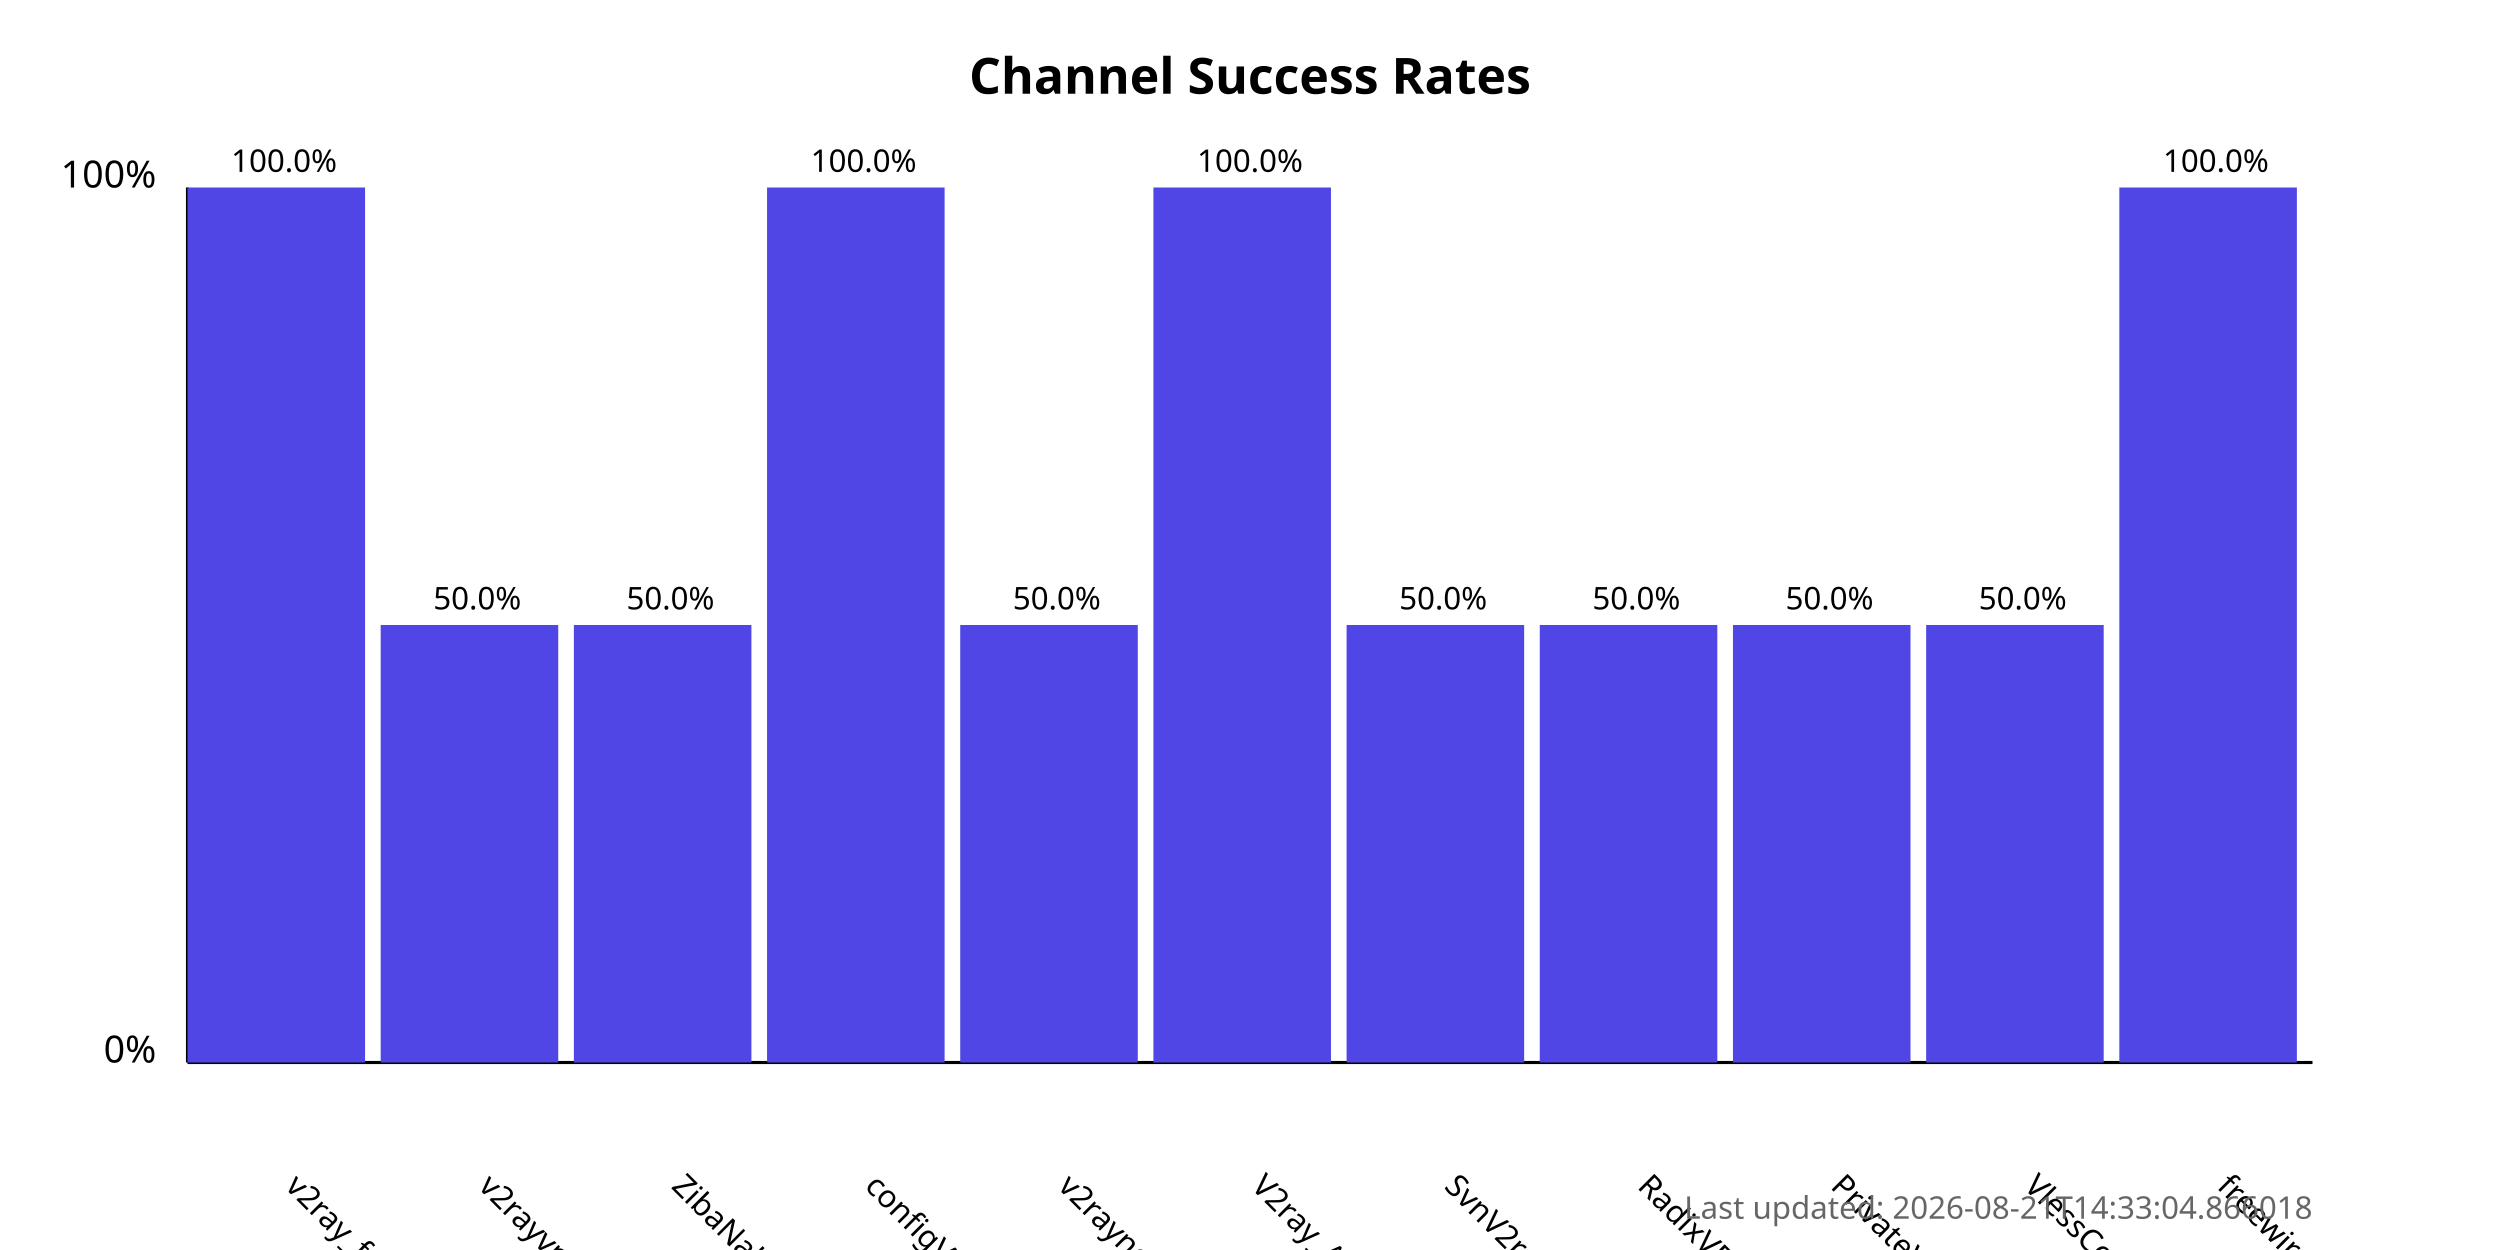
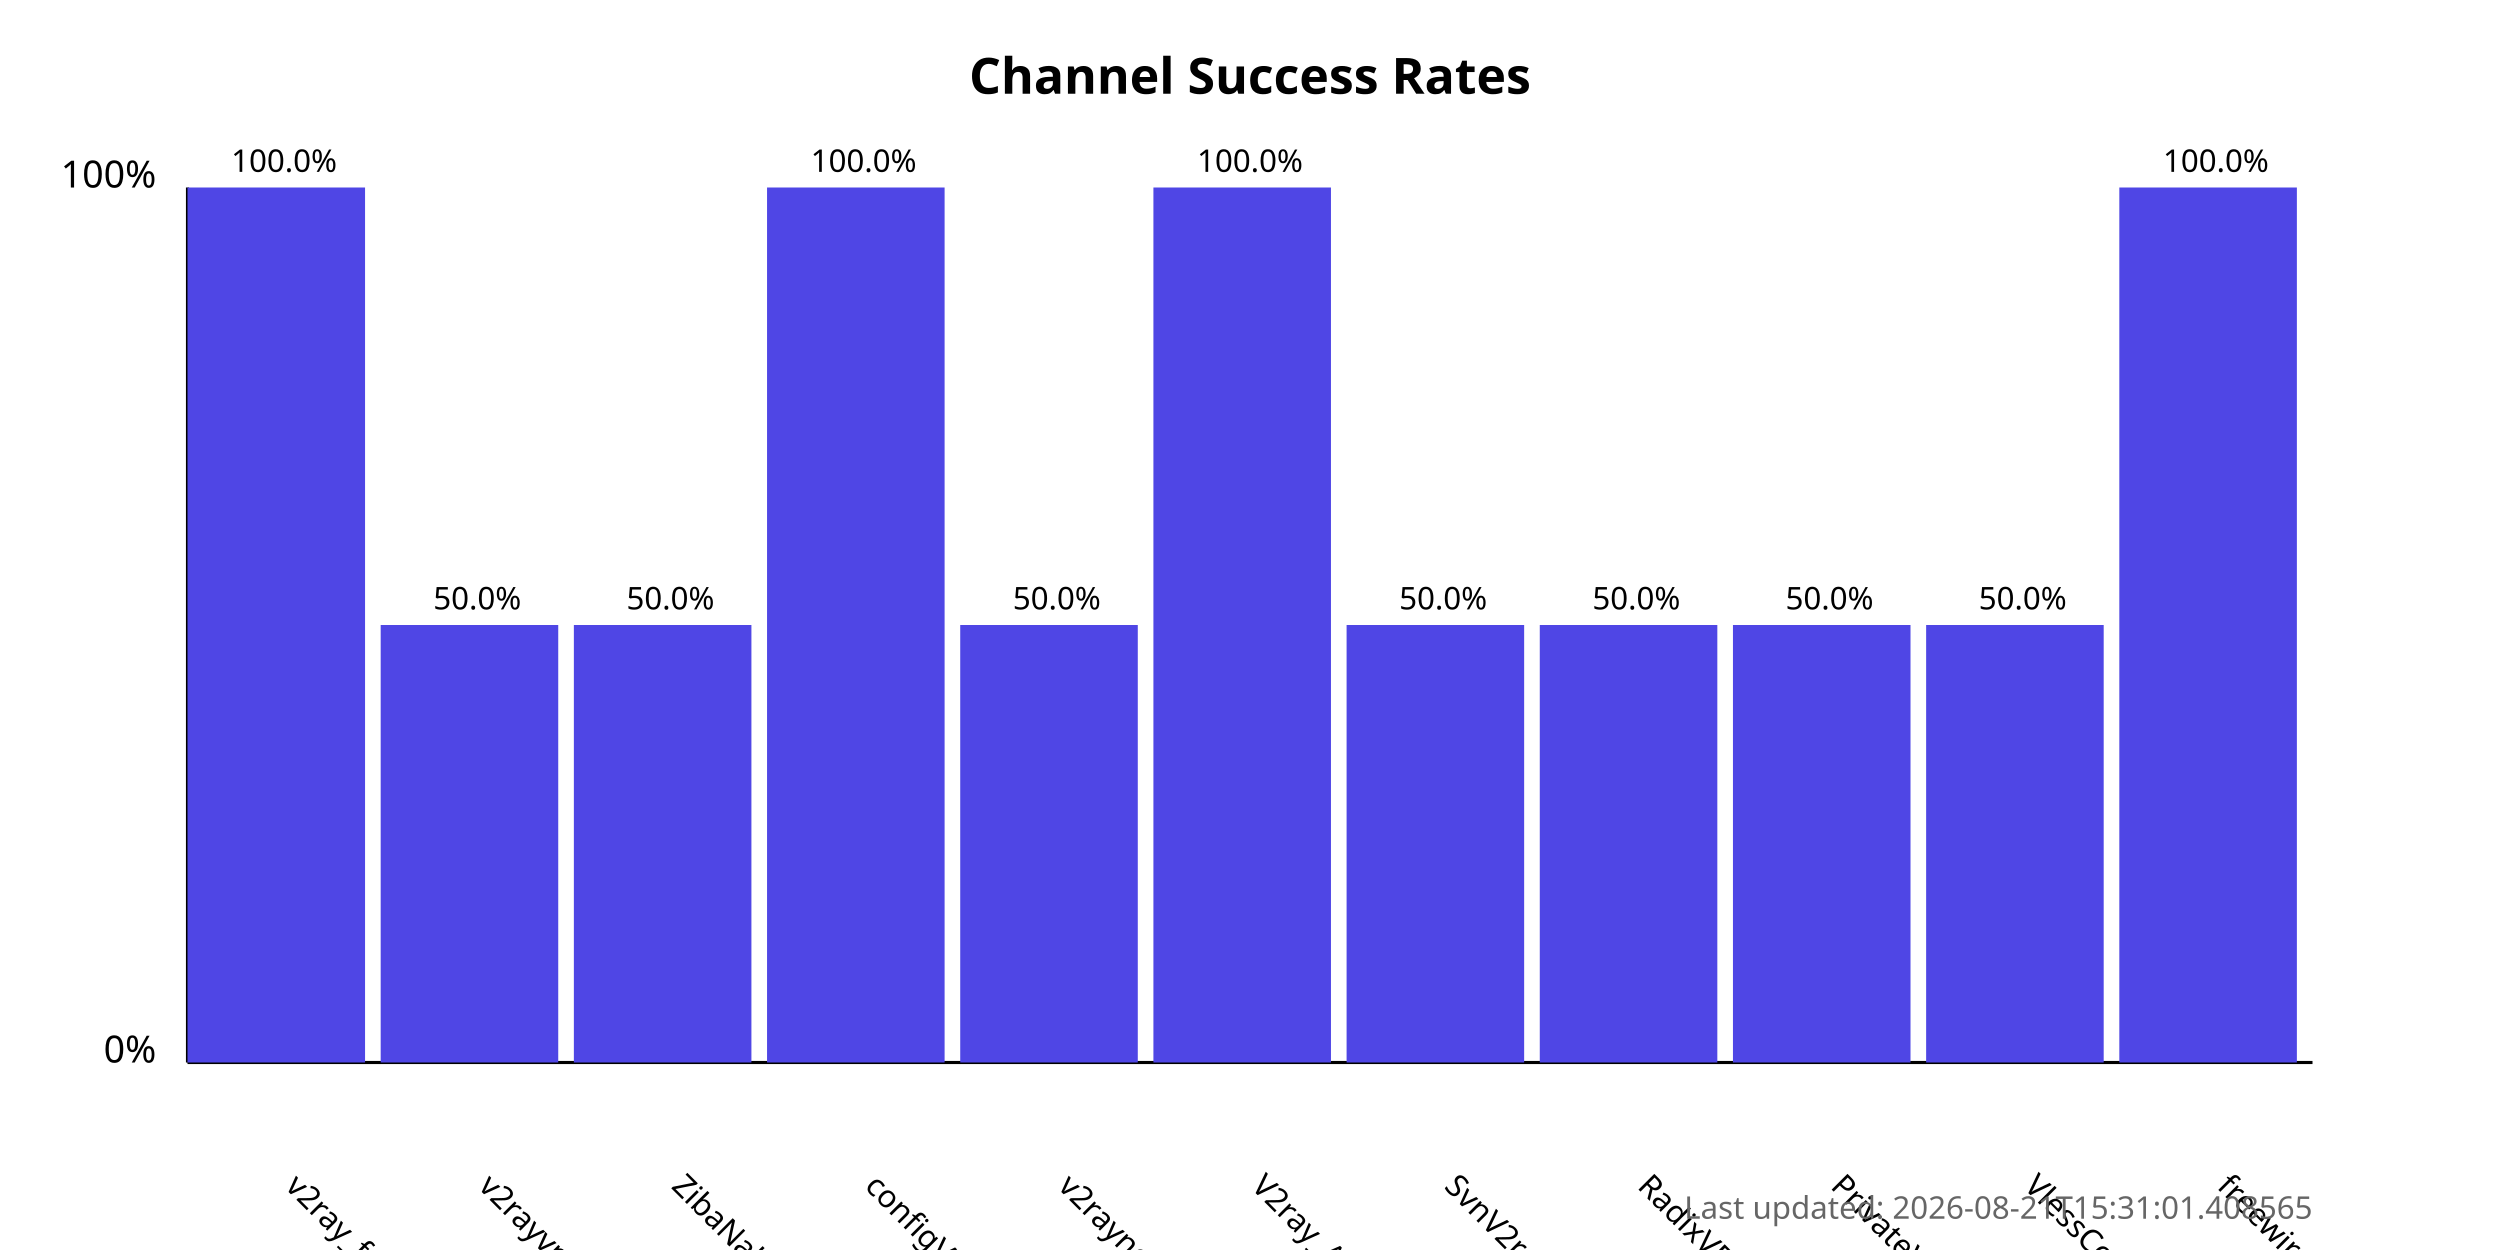
<svg xmlns="http://www.w3.org/2000/svg" width="800" height="400">
  <style>
            .chart-title { font: bold 16px sans-serif; }
            .axis-label { font: 12px sans-serif; }
            .tick-label { font: 10px sans-serif; }
            .bar { fill: #4f46e5; }
            .bar:hover { fill: #6366f1; }
            .timestamp { font: 10px sans-serif; fill: #666; }
        </style>
  <text x="400.0" y="30" text-anchor="middle" class="chart-title">
            Channel Success Rates
        </text>
  <line x1="60" y1="340" x2="60" y2="60" stroke="black" stroke-width="1" />
  <line x1="60" y1="340" x2="740" y2="340" stroke="black" stroke-width="1" />
  <text x="50" y="340" text-anchor="end" class="axis-label">0%</text>
  <text x="50" y="60" text-anchor="end" class="axis-label">100%</text>
  <g>
    <rect x="60" y="60.0" width="56.818" height="280.0" class="bar" />
    <text x="90.909" y="380" transform="rotate(45, 90.90909, 380)" text-anchor="start" class="tick-label">
                v2ray_free_conf
            </text>
    <text x="90.909" y="55.0" text-anchor="middle" class="tick-label">
                100.0%
            </text>
  </g>
  <g>
    <rect x="121.818" y="200.0" width="56.818" height="140.0" class="bar" />
    <text x="152.727" y="380" transform="rotate(45, 152.7273, 380)" text-anchor="start" class="tick-label">
                v2rayvpno
            </text>
    <text x="152.727" y="195.0" text-anchor="middle" class="tick-label">
                50.0%
            </text>
  </g>
  <g>
    <rect x="183.636" y="200.0" width="56.818" height="140.0" class="bar" />
    <text x="214.545" y="380" transform="rotate(45, 214.5455, 380)" text-anchor="start" class="tick-label">
                ZibaNabz
            </text>
    <text x="214.545" y="195.0" text-anchor="middle" class="tick-label">
                50.0%
            </text>
  </g>
  <g>
    <rect x="245.455" y="60.0" width="56.818" height="280.0" class="bar" />
    <text x="276.364" y="380" transform="rotate(45, 276.3636, 380)" text-anchor="start" class="tick-label">
                configV2rayForFree
            </text>
    <text x="276.364" y="55.0" text-anchor="middle" class="tick-label">
                100.0%
            </text>
  </g>
  <g>
    <rect x="307.273" y="200.0" width="56.818" height="140.0" class="bar" />
    <text x="338.182" y="380" transform="rotate(45, 338.1818, 380)" text-anchor="start" class="tick-label">
                v2rayngvpn
            </text>
    <text x="338.182" y="195.0" text-anchor="middle" class="tick-label">
                50.0%
            </text>
  </g>
  <g>
    <rect x="369.091" y="60.0" width="56.818" height="280.0" class="bar" />
    <text x="400.0" y="380" transform="rotate(45, 400.0, 380)" text-anchor="start" class="tick-label">
                V2ray_Alpha
            </text>
    <text x="400.0" y="55.0" text-anchor="middle" class="tick-label">
                100.0%
            </text>
  </g>
  <g>
    <rect x="430.909" y="200.0" width="56.818" height="140.0" class="bar" />
    <text x="461.818" y="380" transform="rotate(45, 461.8182, 380)" text-anchor="start" class="tick-label">
                SvnV2ray
            </text>
    <text x="461.818" y="195.0" text-anchor="middle" class="tick-label">
                50.0%
            </text>
  </g>
  <g>
    <rect x="492.727" y="200.0" width="56.818" height="140.0" class="bar" />
    <text x="523.636" y="380" transform="rotate(45, 523.6364, 380)" text-anchor="start" class="tick-label">
                RadixVPN
            </text>
    <text x="523.636" y="195.0" text-anchor="middle" class="tick-label">
                50.0%
            </text>
  </g>
  <g>
    <rect x="554.545" y="200.0" width="56.818" height="140.0" class="bar" />
    <text x="585.455" y="380" transform="rotate(45, 585.4545, 380)" text-anchor="start" class="tick-label">
                PrivateVPNs
            </text>
    <text x="585.455" y="195.0" text-anchor="middle" class="tick-label">
                50.0%
            </text>
  </g>
  <g>
    <rect x="616.364" y="200.0" width="56.818" height="140.0" class="bar" />
    <text x="647.273" y="380" transform="rotate(45, 647.2727, 380)" text-anchor="start" class="tick-label">
                VlessConfig
            </text>
    <text x="647.273" y="195.0" text-anchor="middle" class="tick-label">
                50.0%
            </text>
  </g>
  <g>
    <rect x="678.182" y="60.0" width="56.818" height="280.0" class="bar" />
    <text x="709.091" y="380" transform="rotate(45, 709.0909, 380)" text-anchor="start" class="tick-label">
                freewireguard
            </text>
    <text x="709.091" y="55.0" text-anchor="middle" class="tick-label">
                100.0%
            </text>
  </g>
  <text x="740" y="390" text-anchor="end" class="timestamp">
-             Last updated: 2026-08-21T14:33:04.866018
+             Last updated: 2026-08-21T15:31:01.408565
        </text>
</svg>
